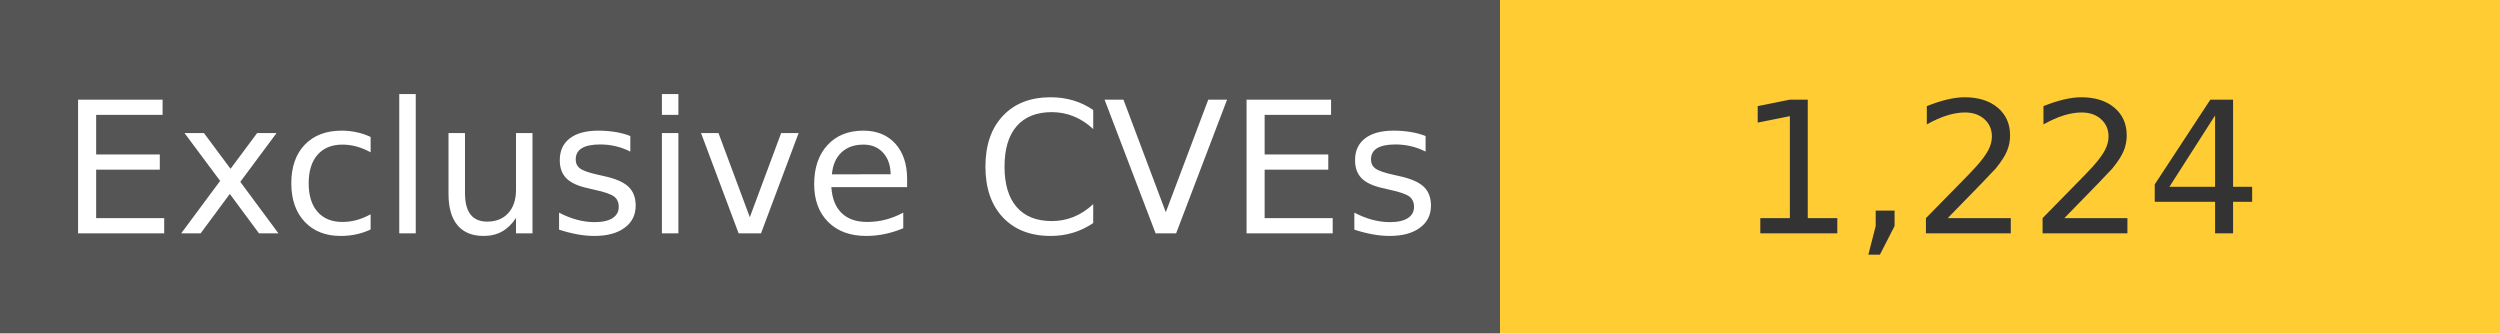
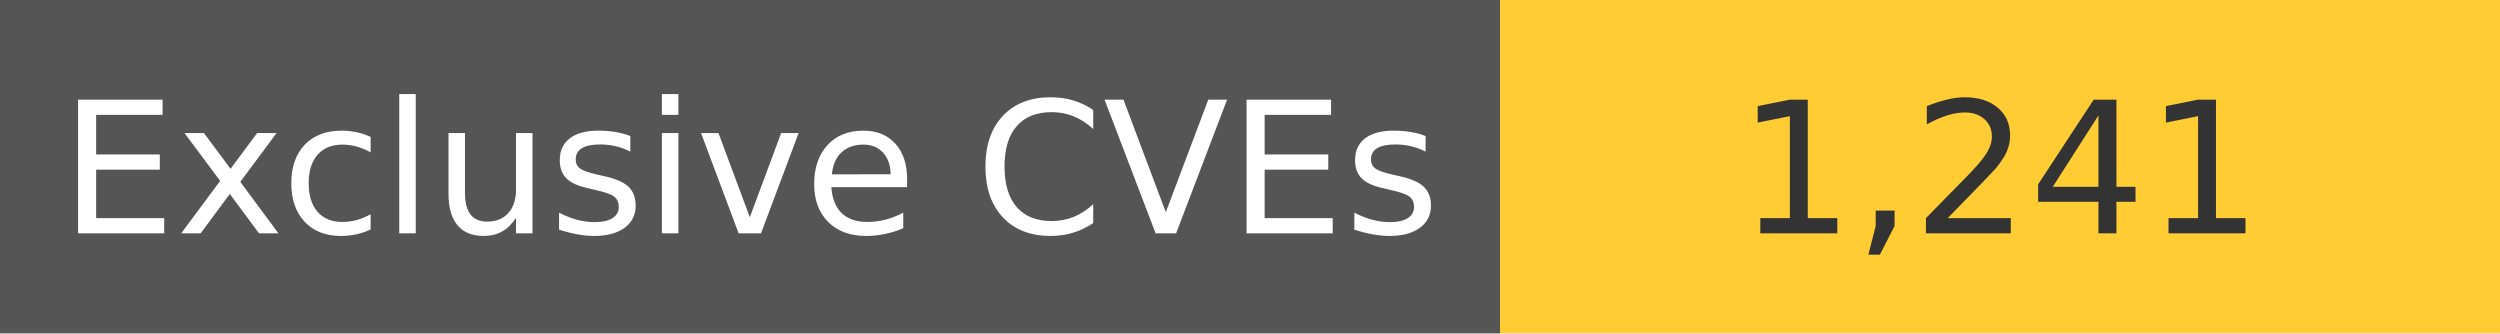
<svg xmlns="http://www.w3.org/2000/svg" width="150" height="20" role="img">
  <linearGradient id="s" x2="0" y2="100%">
    <stop offset="0" stop-color="#bbb" stop-opacity=".1" />
    <stop offset="1" stop-opacity=".1" />
  </linearGradient>
  <g>
    <rect width="90" height="20" fill="#555" />
    <rect x="90" width="267" height="20" fill="#ffcc33" />
  </g>
  <g fill="#fff" text-anchor="middle" font-family="Verdana,Geneva,DejaVu Sans,sans-serif" text-rendering="geometricPrecision" font-size="110">
    <text x="450" y="140" transform="scale(.1)" fill="#fff">
            Exclusive CVEs
        </text>
    <text x="1200" y="140" transform="scale(.1)" fill="#333">
-             1,224
+             1,241
        </text>
  </g>
</svg>
